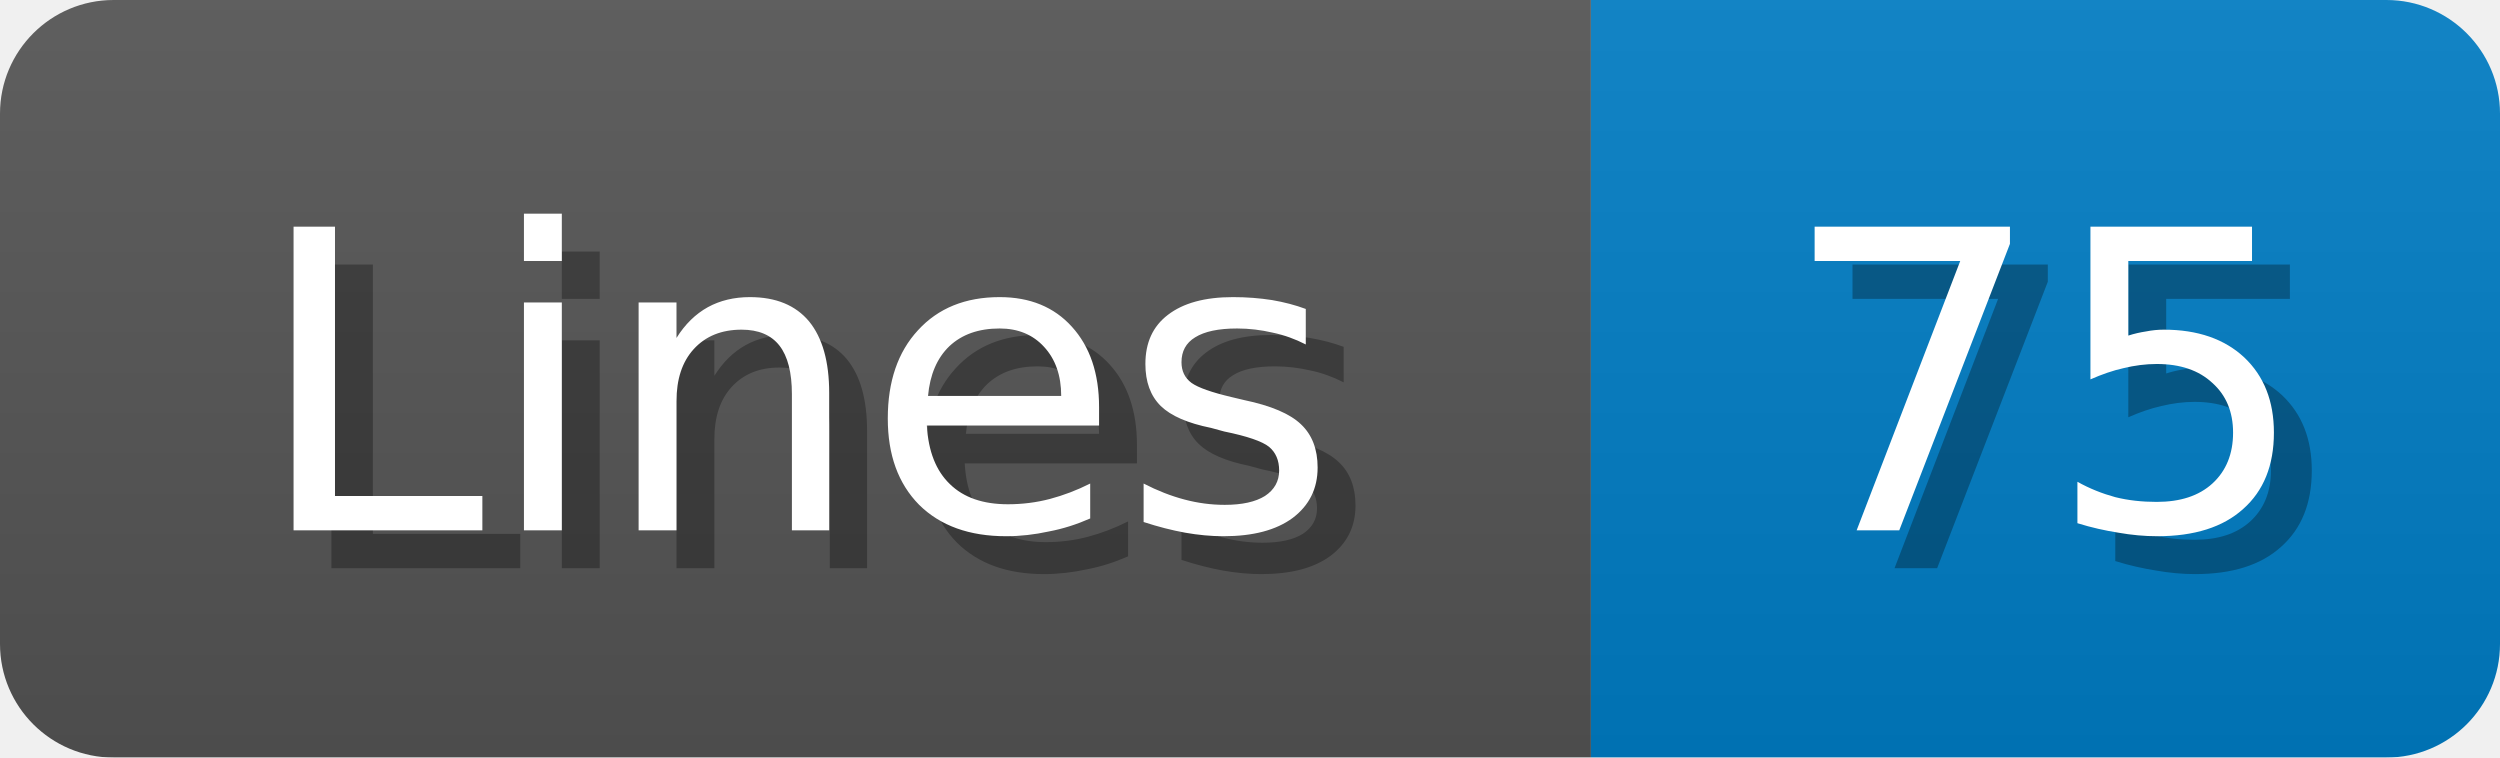
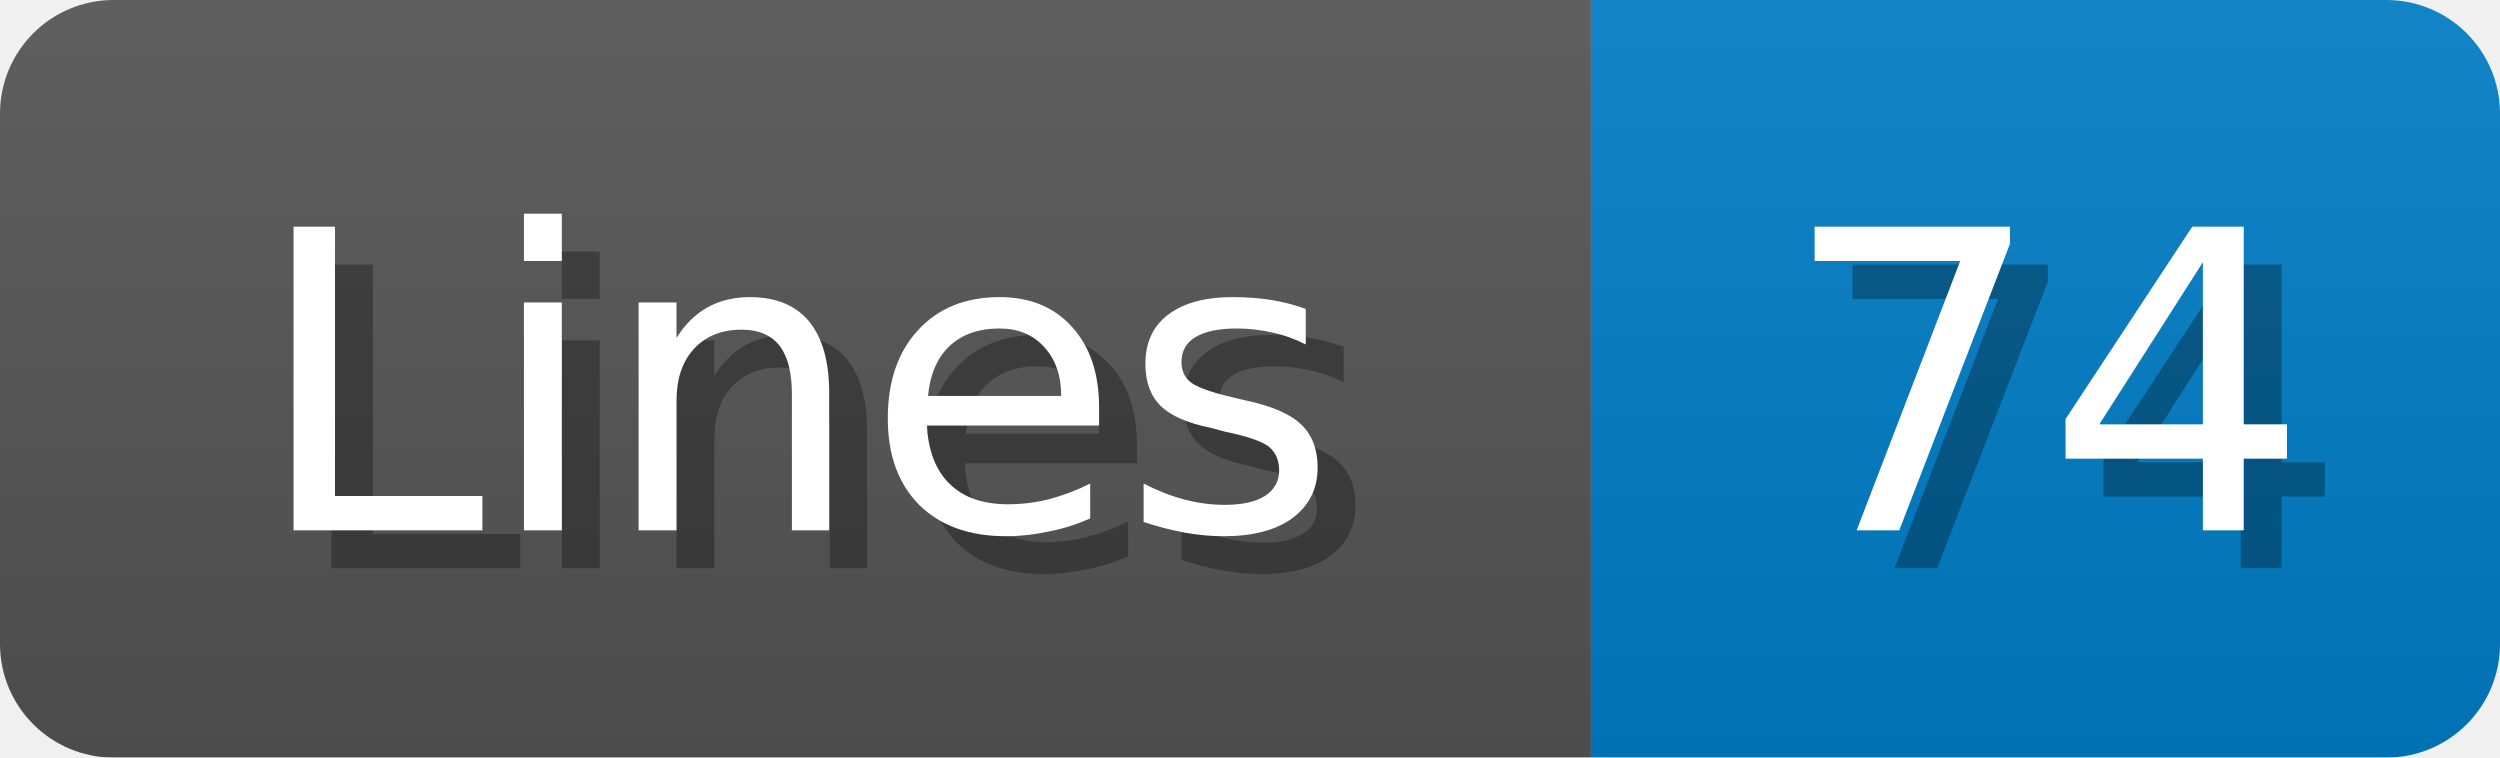
<svg xmlns="http://www.w3.org/2000/svg" width="66" height="20">
  <linearGradient id="b" x2="0" y2="100%">
    <stop offset="0" stop-color="#bbb" stop-opacity=".1" />
    <stop offset="1" stop-opacity=".1" />
  </linearGradient>
  <mask id="anybadge_1">
    <rect width="66" height="20" rx="3" fill="#fff" />
  </mask>
  <g mask="url(#anybadge_1)">
    <path fill="#555" d="M0 0h42v20H0z" />
    <path fill="#007ec6" d="M42 0h24v20H42z" />
    <path fill="url(#b)" d="M0 0h66v20H0z" />
  </g>
  <g fill="#fff" text-anchor="middle" font-family="DejaVu Sans,Verdana,Geneva,sans-serif" font-size="11">
    <text x="22.0" y="15" fill="#010101" fill-opacity=".3">Lines</text>
    <text x="21.0" y="14">Lines</text>
  </g>
  <g fill="#fff" text-anchor="middle" font-family="DejaVu Sans,Verdana,Geneva,sans-serif" font-size="11">
-     <text x="55.0" y="15" fill="#010101" fill-opacity=".3">75</text>
-     <text x="54.0" y="14">75</text>
+     <text x="55.0" y="15" fill="#010101" fill-opacity=".3">74</text>
+     <text x="54.0" y="14">74</text>
  </g>
</svg>
